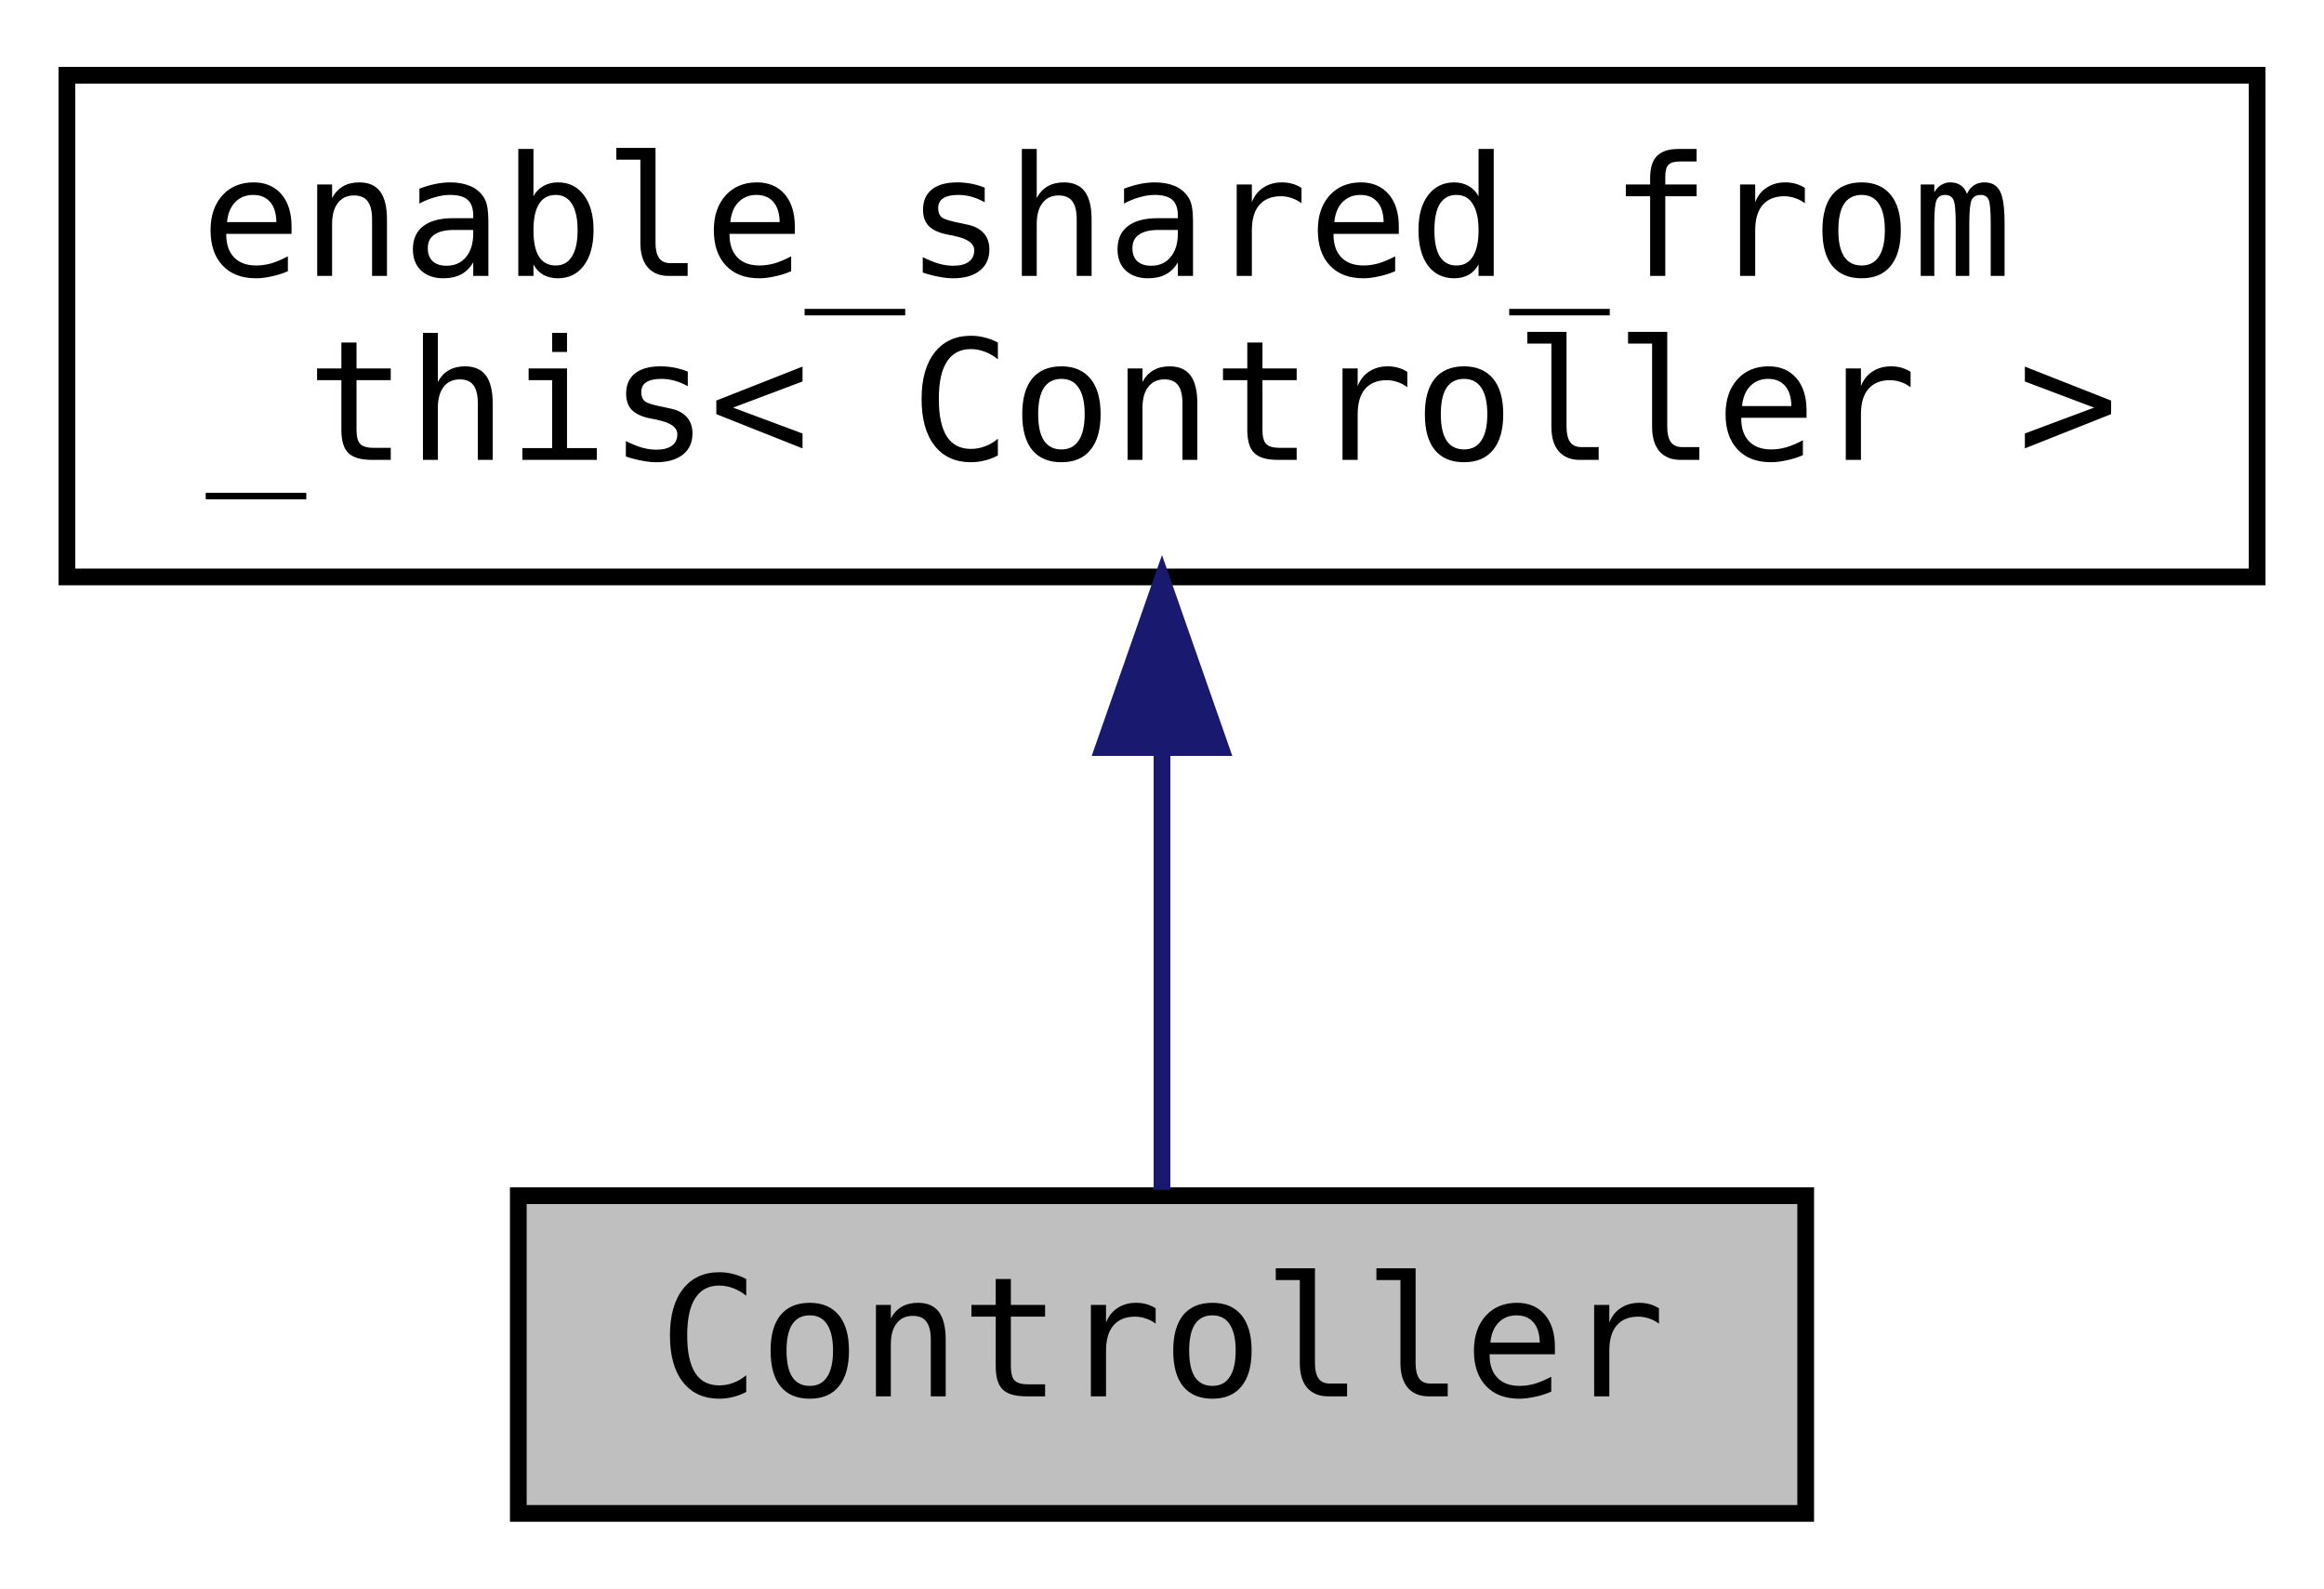
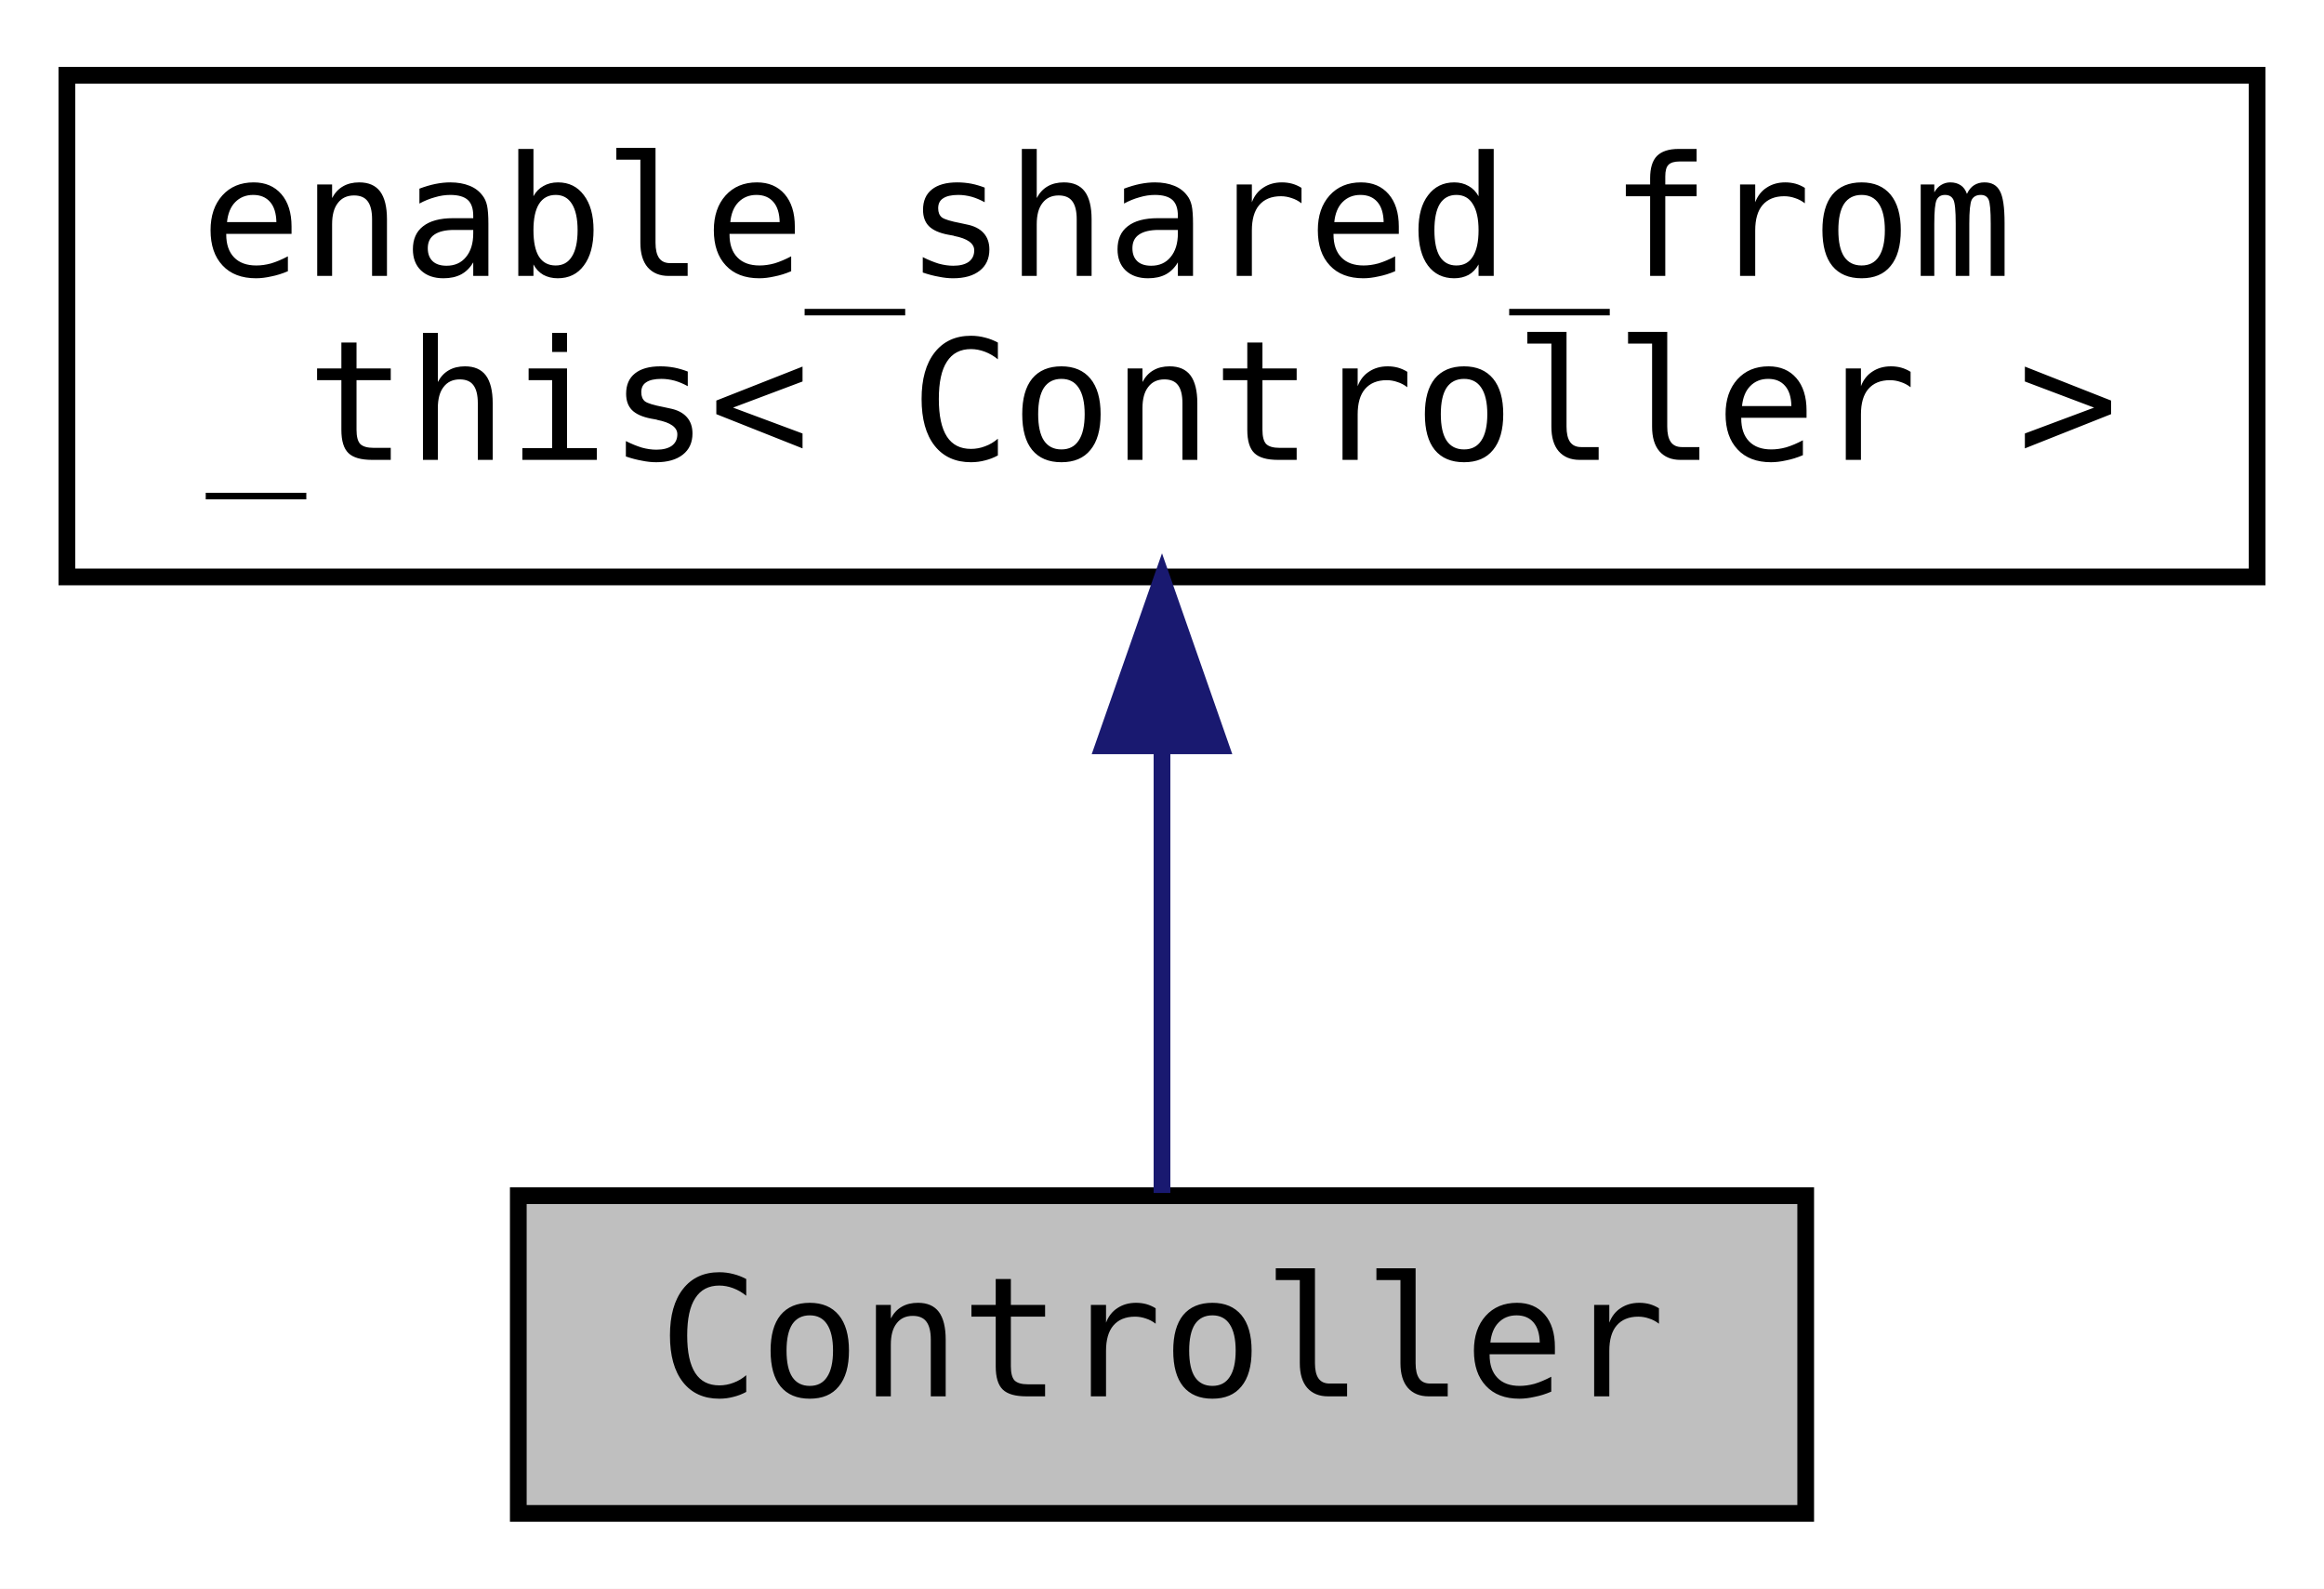
<svg xmlns="http://www.w3.org/2000/svg" xmlns:xlink="http://www.w3.org/1999/xlink" width="139pt" height="95pt" viewBox="0.00 0.00 139.00 95.00">
  <g id="graph0" class="graph" transform="scale(1 1) rotate(0) translate(4 91)">
-     <polygon fill="#ffffff" stroke="transparent" points="-4,4 -4,-91 135,-91 135,4 -4,4" />
+     <polygon fill="white" stroke="transparent" points="-4,4 -4,-91 135,-91 135,4 -4,4" />
    <g id="node1" class="node">
      <g id="a_node1">
        <a xlink:title="Object representing one Gamepad controller.">
-           <polygon fill="#bfbfbf" stroke="#000000" points="27,-.5 27,-19.5 104,-19.5 104,-.5 27,-.5" />
-           <text text-anchor="middle" x="65.5" y="-7.5" font-family="'Consolas',monospace" font-size="10.00" fill="#000000">Controller</text>
+           <polygon fill="#bfbfbf" stroke="black" points="27,-0.5 27,-19.5 104,-19.5 104,-0.5 27,-0.5" />
+           <text text-anchor="middle" x="65.5" y="-7.5" font-family="'Consolas',monospace" font-size="10.00">Controller</text>
        </a>
      </g>
    </g>
    <g id="node2" class="node">
      <g id="a_node2">
-         <a doxygen="/w/doc/cppreference-doxygen-web.tag.xml:http://en.cppreference.com/w/" xlink:href="http://en.cppreference.com/w/cpp/memory/enable_shared_from_this.html" xlink:title=" ">
-           <polygon fill="#ffffff" stroke="#000000" points="0,-56.5 0,-86.5 131,-86.5 131,-56.5 0,-56.5" />
-           <text text-anchor="start" x="8" y="-74.5" font-family="'Consolas',monospace" font-size="10.00" fill="#000000">enable_shared_from</text>
-           <text text-anchor="middle" x="65.5" y="-63.5" font-family="'Consolas',monospace" font-size="10.00" fill="#000000">_this&lt; Controller &gt;</text>
+         <a xlink:href="http://en.cppreference.com/w/cpp/memory/enable_shared_from_this.html" xlink:title=" ">
+           <polygon fill="white" stroke="black" points="0,-56.5 0,-86.5 131,-86.5 131,-56.5 0,-56.5" />
+           <text text-anchor="start" x="8" y="-74.5" font-family="'Consolas',monospace" font-size="10.00">enable_shared_from</text>
+           <text text-anchor="middle" x="65.5" y="-63.5" font-family="'Consolas',monospace" font-size="10.00">_this&lt; Controller &gt;</text>
        </a>
      </g>
    </g>
    <g id="edge1" class="edge">
-       <path fill="none" stroke="#191970" d="M65.5,-46.285C65.5,-36.986 65.5,-26.988 65.5,-19.847" />
-       <polygon fill="#191970" stroke="#191970" points="62,-46.298 65.5,-56.298 69,-46.298 62,-46.298" />
+       <path fill="none" stroke="midnightblue" d="M65.5,-46.29C65.5,-36.86 65.5,-26.65 65.5,-19.66" />
+       <polygon fill="midnightblue" stroke="midnightblue" points="62,-46.4 65.5,-56.4 69,-46.4 62,-46.4" />
    </g>
  </g>
</svg>
